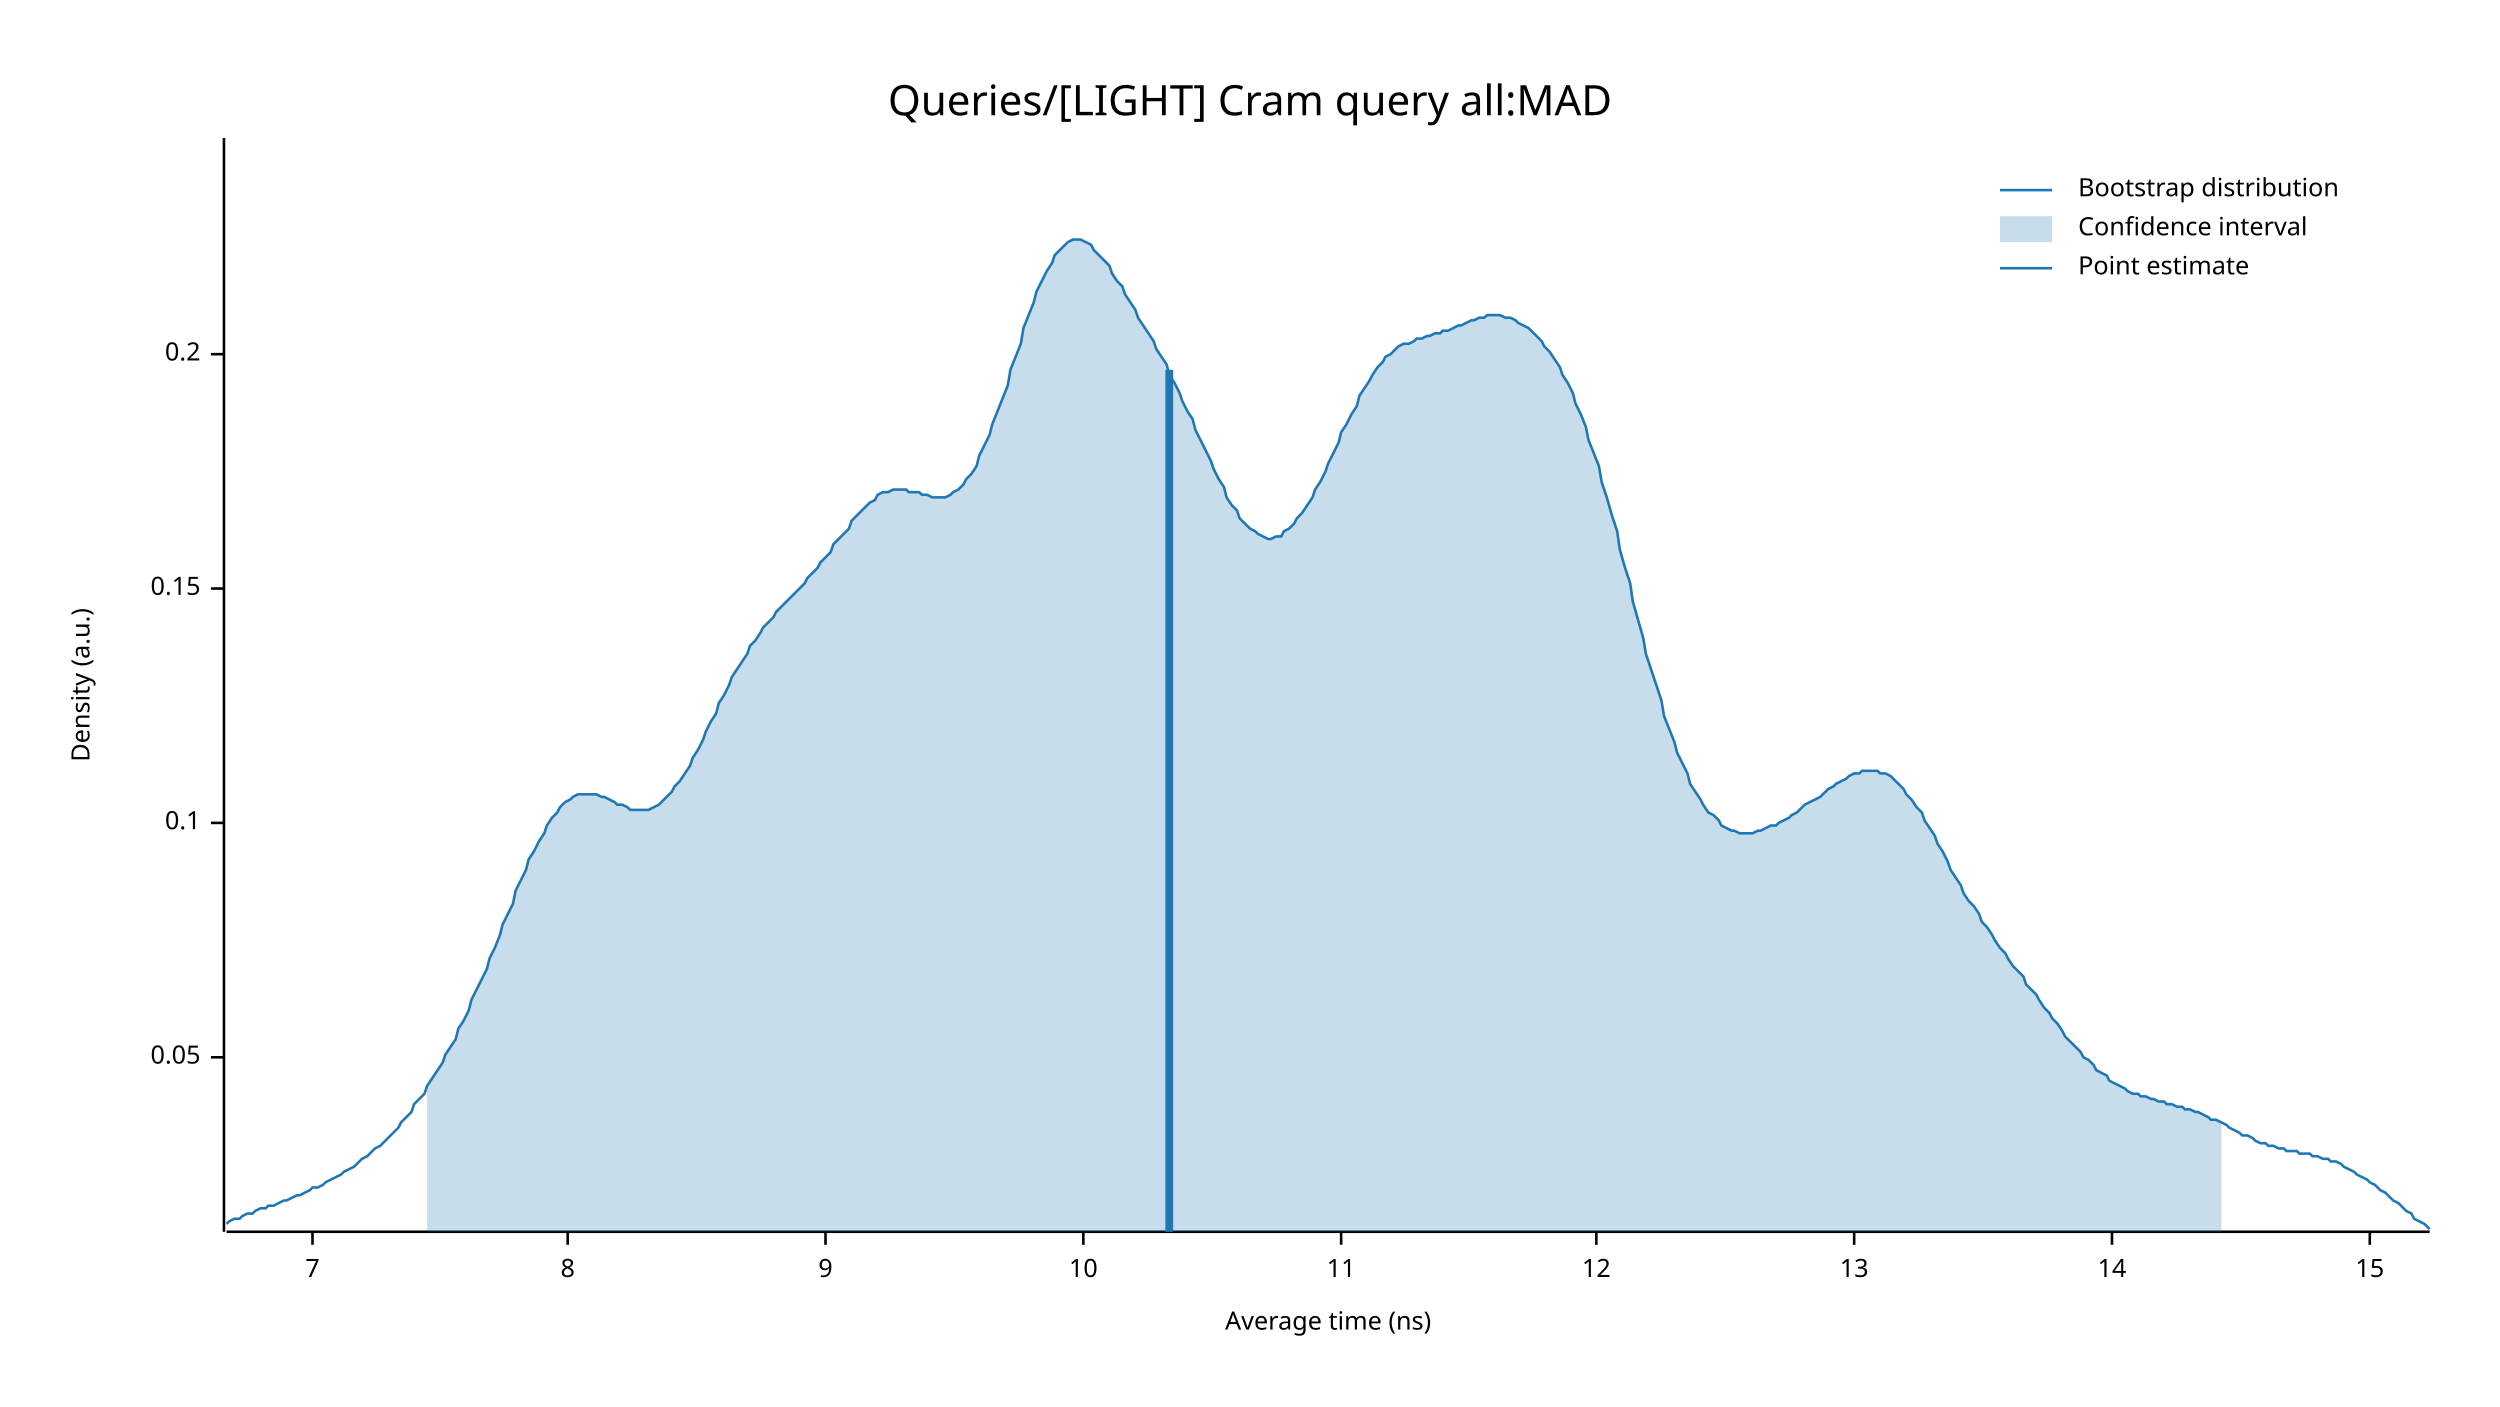
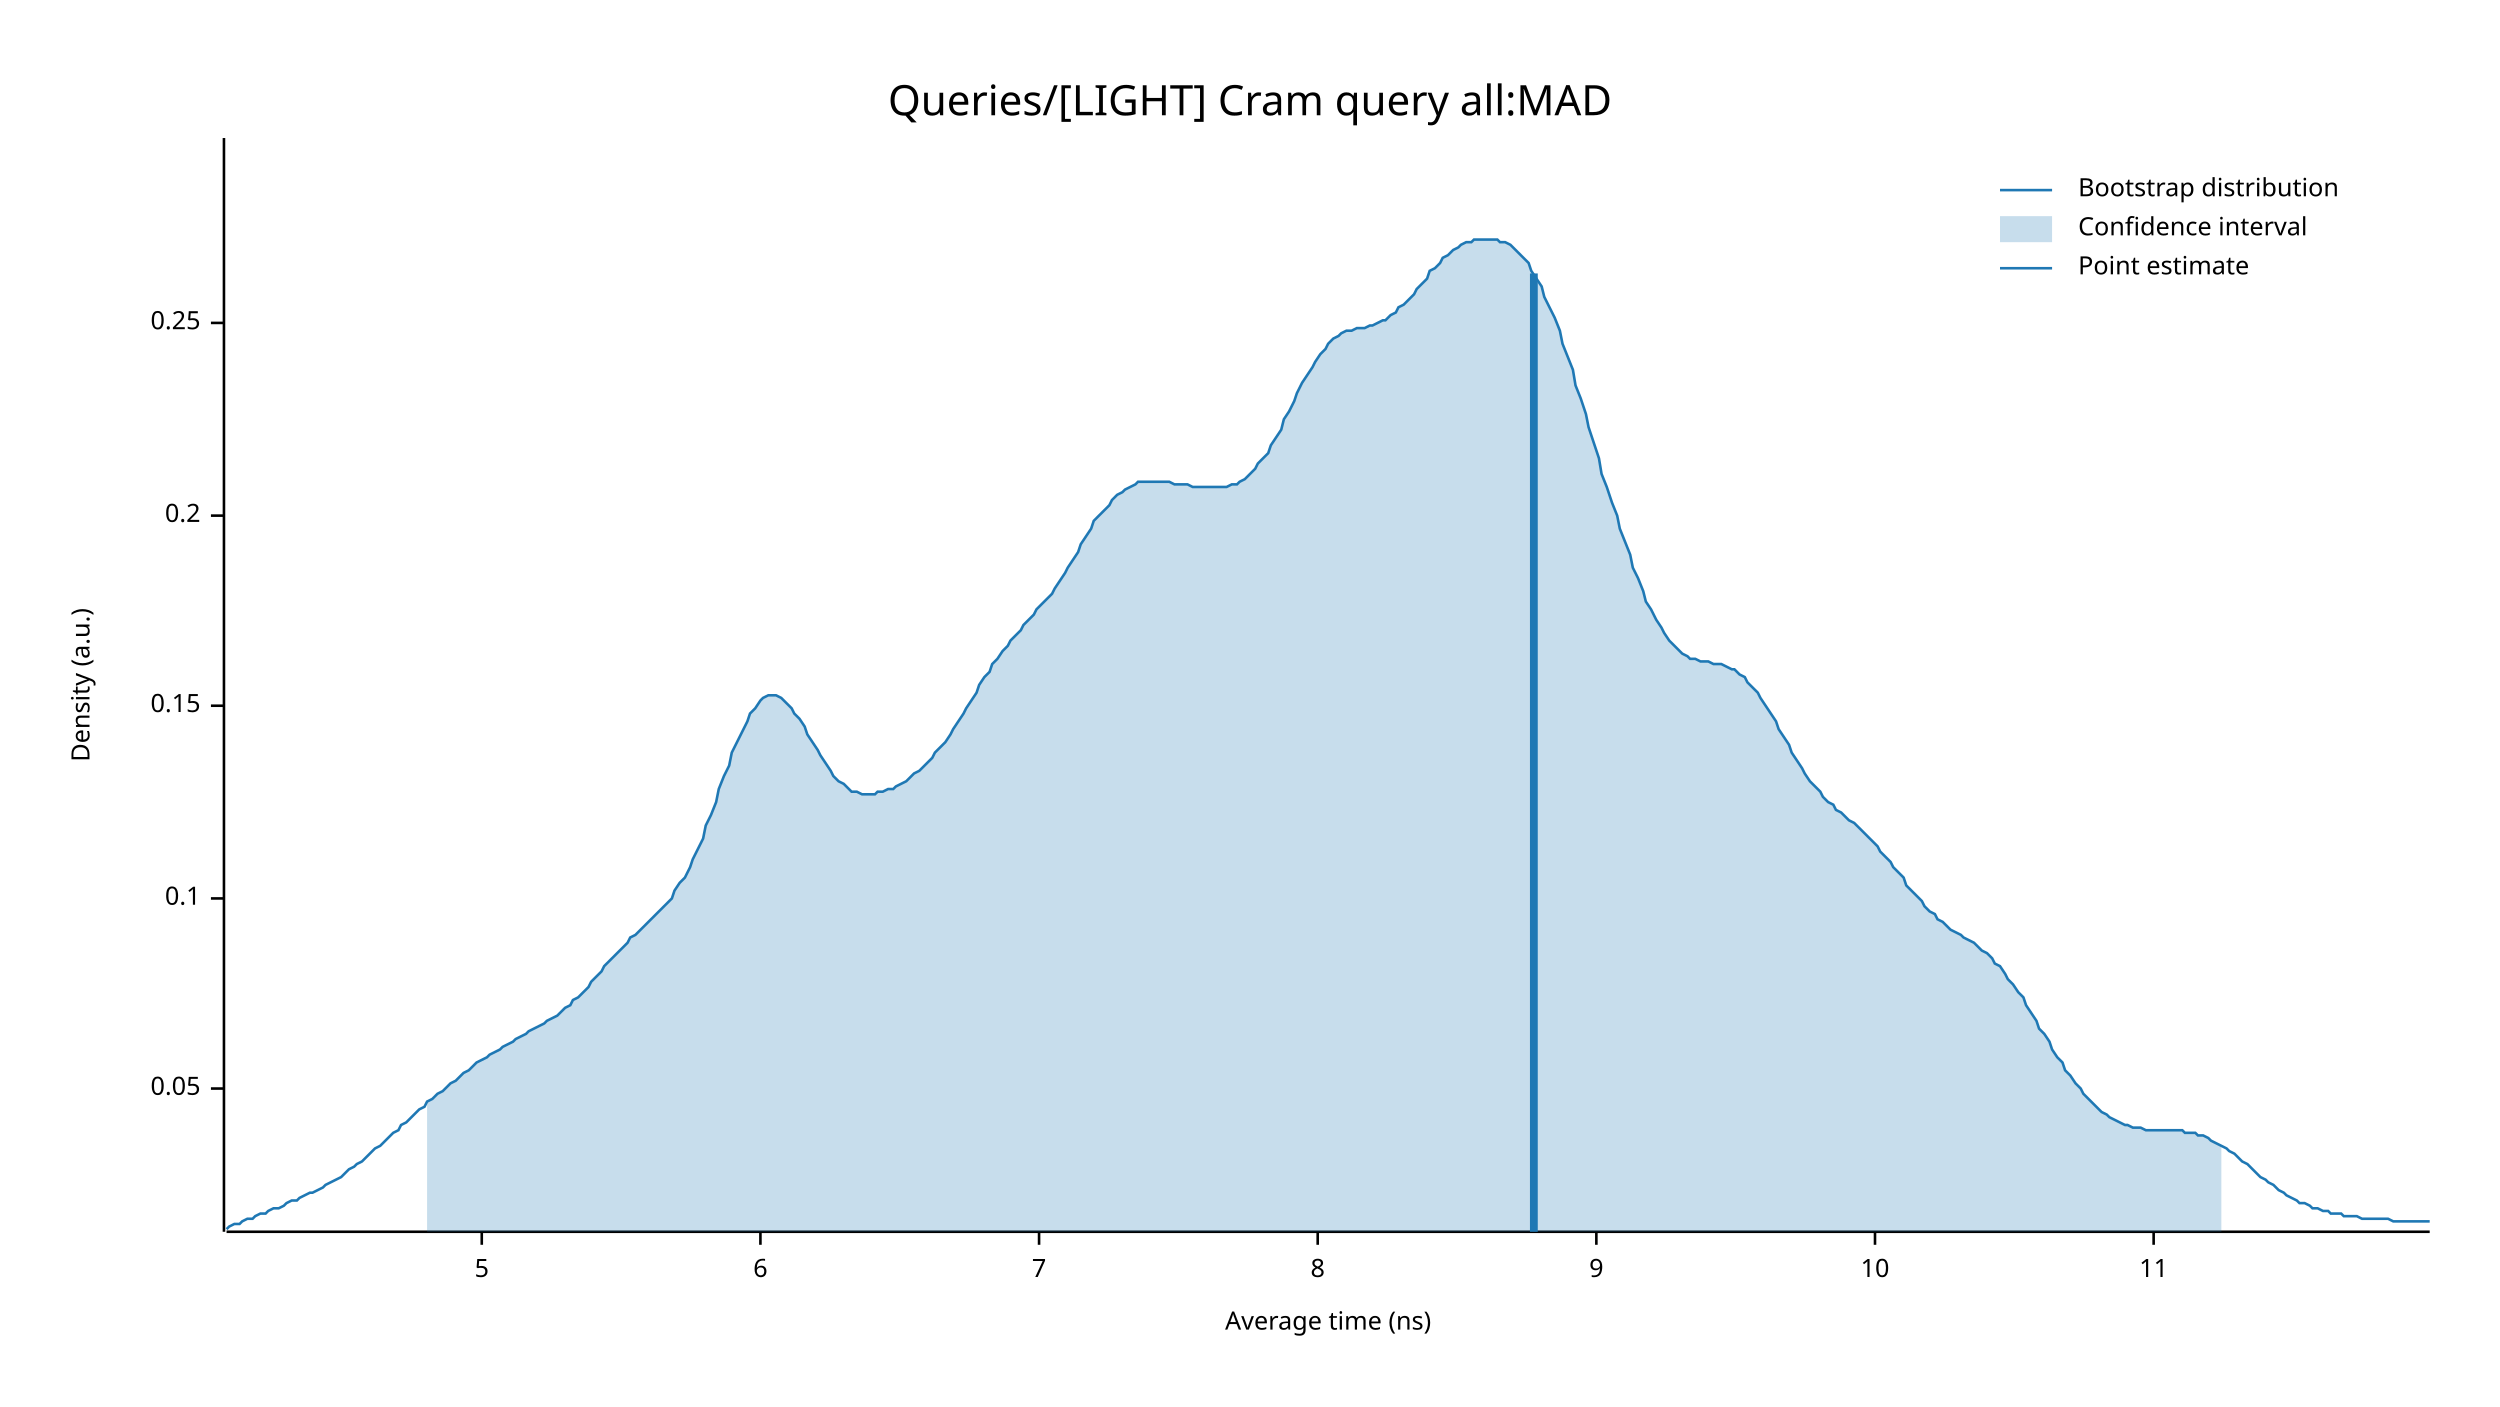
<svg xmlns="http://www.w3.org/2000/svg" width="960" height="540" viewBox="0 0 960 540">
  <text x="480" y="32" dy="0.76em" text-anchor="middle" font-family="sans-serif" font-size="16.129" opacity="1" fill="#000000">
Queries/[LIGHT] Cram query all:MAD
</text>
  <text x="27" y="263" dy="0.76em" text-anchor="middle" font-family="sans-serif" font-size="9.677" opacity="1" fill="#000000" transform="rotate(270, 27, 263)">
Density (a.u.)
</text>
  <text x="510" y="513" dy="-0.5ex" text-anchor="middle" font-family="sans-serif" font-size="9.677" opacity="1" fill="#000000">
Average time (ns)
</text>
  <polyline fill="none" opacity="1" stroke="#000000" stroke-width="1" points="86,53 86,473 " />
-   <text x="77" y="406" dy="0.5ex" text-anchor="end" font-family="sans-serif" font-size="9.677" opacity="1" fill="#000000">
+   <text x="77" y="418" dy="0.5ex" text-anchor="end" font-family="sans-serif" font-size="9.677" opacity="1" fill="#000000">
0.05
</text>
-   <polyline fill="none" opacity="1" stroke="#000000" stroke-width="1" points="81,406 86,406 " />
-   <text x="77" y="316" dy="0.5ex" text-anchor="end" font-family="sans-serif" font-size="9.677" opacity="1" fill="#000000">
+   <polyline fill="none" opacity="1" stroke="#000000" stroke-width="1" points="81,418 86,418 " />
+   <text x="77" y="345" dy="0.5ex" text-anchor="end" font-family="sans-serif" font-size="9.677" opacity="1" fill="#000000">
0.1
</text>
-   <polyline fill="none" opacity="1" stroke="#000000" stroke-width="1" points="81,316 86,316 " />
-   <text x="77" y="226" dy="0.5ex" text-anchor="end" font-family="sans-serif" font-size="9.677" opacity="1" fill="#000000">
+   <polyline fill="none" opacity="1" stroke="#000000" stroke-width="1" points="81,345 86,345 " />
+   <text x="77" y="271" dy="0.5ex" text-anchor="end" font-family="sans-serif" font-size="9.677" opacity="1" fill="#000000">
0.15
</text>
-   <polyline fill="none" opacity="1" stroke="#000000" stroke-width="1" points="81,226 86,226 " />
-   <text x="77" y="136" dy="0.5ex" text-anchor="end" font-family="sans-serif" font-size="9.677" opacity="1" fill="#000000">
+   <polyline fill="none" opacity="1" stroke="#000000" stroke-width="1" points="81,271 86,271 " />
+   <text x="77" y="198" dy="0.5ex" text-anchor="end" font-family="sans-serif" font-size="9.677" opacity="1" fill="#000000">
0.2
</text>
-   <polyline fill="none" opacity="1" stroke="#000000" stroke-width="1" points="81,136 86,136 " />
+   <polyline fill="none" opacity="1" stroke="#000000" stroke-width="1" points="81,198 86,198 " />
+   <text x="77" y="124" dy="0.5ex" text-anchor="end" font-family="sans-serif" font-size="9.677" opacity="1" fill="#000000">
+ 0.25
+ </text>
+   <polyline fill="none" opacity="1" stroke="#000000" stroke-width="1" points="81,124 86,124 " />
  <polyline fill="none" opacity="1" stroke="#000000" stroke-width="1" points="87,473 933,473 " />
-   <text x="120" y="483" dy="0.76em" text-anchor="middle" font-family="sans-serif" font-size="9.677" opacity="1" fill="#000000">
+   <text x="185" y="483" dy="0.76em" text-anchor="middle" font-family="sans-serif" font-size="9.677" opacity="1" fill="#000000">
+ 5
+ </text>
+   <polyline fill="none" opacity="1" stroke="#000000" stroke-width="1" points="185,473 185,478 " />
+   <text x="292" y="483" dy="0.76em" text-anchor="middle" font-family="sans-serif" font-size="9.677" opacity="1" fill="#000000">
+ 6
+ </text>
+   <polyline fill="none" opacity="1" stroke="#000000" stroke-width="1" points="292,473 292,478 " />
+   <text x="399" y="483" dy="0.76em" text-anchor="middle" font-family="sans-serif" font-size="9.677" opacity="1" fill="#000000">
7
</text>
-   <polyline fill="none" opacity="1" stroke="#000000" stroke-width="1" points="120,473 120,478 " />
-   <text x="218" y="483" dy="0.76em" text-anchor="middle" font-family="sans-serif" font-size="9.677" opacity="1" fill="#000000">
+   <polyline fill="none" opacity="1" stroke="#000000" stroke-width="1" points="399,473 399,478 " />
+   <text x="506" y="483" dy="0.76em" text-anchor="middle" font-family="sans-serif" font-size="9.677" opacity="1" fill="#000000">
8
</text>
-   <polyline fill="none" opacity="1" stroke="#000000" stroke-width="1" points="218,473 218,478 " />
-   <text x="317" y="483" dy="0.76em" text-anchor="middle" font-family="sans-serif" font-size="9.677" opacity="1" fill="#000000">
+   <polyline fill="none" opacity="1" stroke="#000000" stroke-width="1" points="506,473 506,478 " />
+   <text x="613" y="483" dy="0.76em" text-anchor="middle" font-family="sans-serif" font-size="9.677" opacity="1" fill="#000000">
9
</text>
-   <polyline fill="none" opacity="1" stroke="#000000" stroke-width="1" points="317,473 317,478 " />
-   <text x="416" y="483" dy="0.76em" text-anchor="middle" font-family="sans-serif" font-size="9.677" opacity="1" fill="#000000">
+   <polyline fill="none" opacity="1" stroke="#000000" stroke-width="1" points="613,473 613,478 " />
+   <text x="720" y="483" dy="0.76em" text-anchor="middle" font-family="sans-serif" font-size="9.677" opacity="1" fill="#000000">
10
</text>
-   <polyline fill="none" opacity="1" stroke="#000000" stroke-width="1" points="416,473 416,478 " />
-   <text x="515" y="483" dy="0.76em" text-anchor="middle" font-family="sans-serif" font-size="9.677" opacity="1" fill="#000000">
+   <polyline fill="none" opacity="1" stroke="#000000" stroke-width="1" points="720,473 720,478 " />
+   <text x="827" y="483" dy="0.76em" text-anchor="middle" font-family="sans-serif" font-size="9.677" opacity="1" fill="#000000">
11
</text>
-   <polyline fill="none" opacity="1" stroke="#000000" stroke-width="1" points="515,473 515,478 " />
-   <text x="613" y="483" dy="0.76em" text-anchor="middle" font-family="sans-serif" font-size="9.677" opacity="1" fill="#000000">
- 12
- </text>
-   <polyline fill="none" opacity="1" stroke="#000000" stroke-width="1" points="613,473 613,478 " />
-   <text x="712" y="483" dy="0.76em" text-anchor="middle" font-family="sans-serif" font-size="9.677" opacity="1" fill="#000000">
- 13
- </text>
-   <polyline fill="none" opacity="1" stroke="#000000" stroke-width="1" points="712,473 712,478 " />
-   <text x="811" y="483" dy="0.76em" text-anchor="middle" font-family="sans-serif" font-size="9.677" opacity="1" fill="#000000">
- 14
- </text>
-   <polyline fill="none" opacity="1" stroke="#000000" stroke-width="1" points="811,473 811,478 " />
-   <text x="910" y="483" dy="0.76em" text-anchor="middle" font-family="sans-serif" font-size="9.677" opacity="1" fill="#000000">
- 15
- </text>
-   <polyline fill="none" opacity="1" stroke="#000000" stroke-width="1" points="910,473 910,478 " />
-   <polyline fill="none" opacity="1" stroke="#1F78B4" stroke-width="1" points="87,470 88,469 90,468 92,468 93,467 95,466 97,466 98,465 100,464 102,464 103,463 105,463 107,462 109,461 110,461 112,460 114,459 115,459 117,458 119,457 120,456 122,456 124,455 125,454 127,453 129,452 131,451 132,450 134,449 136,448 137,447 139,445 141,444 142,443 144,441 146,440 148,438 149,437 151,435 153,433 154,431 156,429 158,427 159,424 161,422 163,420 164,417 166,414 168,411 170,408 171,405 173,402 175,399 176,395 178,392 180,388 181,384 183,380 185,376 187,372 188,368 190,364 192,359 193,355 195,351 197,347 198,342 200,338 202,334 203,330 205,327 207,323 209,320 210,317 212,314 214,312 215,310 217,308 219,307 220,306 222,305 224,305 226,305 227,305 229,305 231,306 232,306 234,307 236,308 237,309 239,309 241,310 242,311 244,311 246,311 248,311 249,311 251,310 253,309 254,308 256,306 258,304 259,302 261,300 263,297 265,294 266,291 268,288 270,284 271,281 273,277 275,274 276,270 278,267 280,263 281,260 283,257 285,254 287,251 288,248 290,246 292,243 293,241 295,239 297,237 298,235 300,233 302,231 304,229 305,228 307,226 309,224 310,222 312,220 314,218 315,216 317,214 319,212 320,209 322,207 324,205 326,203 327,200 329,198 331,196 332,195 334,193 336,192 337,190 339,189 341,189 343,188 344,188 346,188 348,188 349,189 351,189 353,189 354,190 356,190 358,191 359,191 361,191 363,191 365,190 366,189 368,188 370,186 371,184 373,182 375,179 376,175 378,171 380,167 381,163 383,158 385,153 387,148 388,142 390,137 392,132 393,126 395,121 397,116 398,112 400,108 402,104 404,101 405,98 407,96 409,94 410,93 412,92 414,92 415,92 417,93 419,94 420,96 422,98 424,100 426,102 427,105 429,108 431,110 432,113 434,116 436,119 437,122 439,125 441,128 443,131 444,134 446,137 448,140 449,144 451,147 453,151 454,154 456,158 458,161 459,165 461,169 463,173 465,177 466,180 468,184 470,187 471,191 473,194 475,196 476,199 478,201 480,203 482,204 483,205 485,206 487,207 488,207 490,206 492,206 493,204 495,203 497,201 498,199 500,197 502,194 504,191 505,188 507,185 509,181 510,178 512,174 514,170 515,166 517,163 519,159 521,156 522,152 524,149 526,146 527,144 529,141 531,139 532,137 534,136 536,134 537,133 539,132 541,132 543,131 544,130 546,130 548,129 549,129 551,128 553,128 554,127 556,127 558,126 560,125 561,125 563,124 565,123 566,123 568,122 570,122 571,121 573,121 575,121 576,121 578,122 580,122 582,123 583,124 585,125 587,126 588,127 590,129 592,131 593,133 595,135 597,138 599,141 600,144 602,147 604,151 605,155 607,159 609,164 610,169 612,174 614,179 615,185 617,191 619,198 621,204 622,211 624,218 626,224 627,231 629,238 631,245 632,251 634,257 636,263 638,269 639,275 641,280 643,285 644,289 646,293 648,297 649,301 651,304 653,307 654,309 656,312 658,313 660,315 661,317 663,318 665,319 666,319 668,320 670,320 671,320 673,320 675,319 676,319 678,318 680,317 682,317 683,316 685,315 687,314 688,313 690,312 692,310 693,309 695,308 697,307 699,306 700,305 702,303 704,302 705,301 707,300 709,299 710,298 712,297 714,297 715,296 717,296 719,296 721,296 722,297 724,297 726,298 727,299 729,301 731,303 732,305 734,307 736,310 738,312 739,315 741,318 743,321 744,324 746,327 748,331 749,334 751,337 753,340 754,343 756,346 758,348 760,351 761,354 763,356 765,359 766,361 768,364 770,366 771,368 773,371 775,373 777,375 778,378 780,380 782,382 783,384 785,387 787,389 788,391 790,393 792,396 793,398 795,400 797,402 799,404 800,406 802,407 804,409 805,411 807,412 809,413 810,415 812,416 814,417 816,418 817,419 819,420 821,420 822,421 824,421 826,422 827,422 829,423 831,423 832,424 834,424 836,425 838,425 839,426 841,426 843,427 844,427 846,428 848,429 849,430 851,430 853,431 855,432 856,433 858,434 860,435 861,436 863,436 865,437 866,438 868,439 870,439 871,440 873,440 875,441 877,441 878,442 880,442 882,442 883,443 885,443 887,443 888,444 890,444 892,445 894,445 895,446 897,446 899,447 900,448 902,449 904,450 905,451 907,452 909,453 910,454 912,455 914,457 916,458 917,459 919,461 921,462 922,463 924,465 926,466 927,468 929,469 931,470 933,472 " />
-   <polygon opacity="0.25" fill="#1F78B4" points="164,417 166,414 168,411 170,408 171,405 173,402 175,399 176,395 178,392 180,388 181,384 183,380 185,376 187,372 188,368 190,364 192,359 193,355 195,351 197,347 198,342 200,338 202,334 203,330 205,327 207,323 209,320 210,317 212,314 214,312 215,310 217,308 219,307 220,306 222,305 224,305 226,305 227,305 229,305 231,306 232,306 234,307 236,308 237,309 239,309 241,310 242,311 244,311 246,311 248,311 249,311 251,310 253,309 254,308 256,306 258,304 259,302 261,300 263,297 265,294 266,291 268,288 270,284 271,281 273,277 275,274 276,270 278,267 280,263 281,260 283,257 285,254 287,251 288,248 290,246 292,243 293,241 295,239 297,237 298,235 300,233 302,231 304,229 305,228 307,226 309,224 310,222 312,220 314,218 315,216 317,214 319,212 320,209 322,207 324,205 326,203 327,200 329,198 331,196 332,195 334,193 336,192 337,190 339,189 341,189 343,188 344,188 346,188 348,188 349,189 351,189 353,189 354,190 356,190 358,191 359,191 361,191 363,191 365,190 366,189 368,188 370,186 371,184 373,182 375,179 376,175 378,171 380,167 381,163 383,158 385,153 387,148 388,142 390,137 392,132 393,126 395,121 397,116 398,112 400,108 402,104 404,101 405,98 407,96 409,94 410,93 412,92 414,92 415,92 417,93 419,94 420,96 422,98 424,100 426,102 427,105 429,108 431,110 432,113 434,116 436,119 437,122 439,125 441,128 443,131 444,134 446,137 448,140 449,144 451,147 453,151 454,154 456,158 458,161 459,165 461,169 463,173 465,177 466,180 468,184 470,187 471,191 473,194 475,196 476,199 478,201 480,203 482,204 483,205 485,206 487,207 488,207 490,206 492,206 493,204 495,203 497,201 498,199 500,197 502,194 504,191 505,188 507,185 509,181 510,178 512,174 514,170 515,166 517,163 519,159 521,156 522,152 524,149 526,146 527,144 529,141 531,139 532,137 534,136 536,134 537,133 539,132 541,132 543,131 544,130 546,130 548,129 549,129 551,128 553,128 554,127 556,127 558,126 560,125 561,125 563,124 565,123 566,123 568,122 570,122 571,121 573,121 575,121 576,121 578,122 580,122 582,123 583,124 585,125 587,126 588,127 590,129 592,131 593,133 595,135 597,138 599,141 600,144 602,147 604,151 605,155 607,159 609,164 610,169 612,174 614,179 615,185 617,191 619,198 621,204 622,211 624,218 626,224 627,231 629,238 631,245 632,251 634,257 636,263 638,269 639,275 641,280 643,285 644,289 646,293 648,297 649,301 651,304 653,307 654,309 656,312 658,313 660,315 661,317 663,318 665,319 666,319 668,320 670,320 671,320 673,320 675,319 676,319 678,318 680,317 682,317 683,316 685,315 687,314 688,313 690,312 692,310 693,309 695,308 697,307 699,306 700,305 702,303 704,302 705,301 707,300 709,299 710,298 712,297 714,297 715,296 717,296 719,296 721,296 722,297 724,297 726,298 727,299 729,301 731,303 732,305 734,307 736,310 738,312 739,315 741,318 743,321 744,324 746,327 748,331 749,334 751,337 753,340 754,343 756,346 758,348 760,351 761,354 763,356 765,359 766,361 768,364 770,366 771,368 773,371 775,373 777,375 778,378 780,380 782,382 783,384 785,387 787,389 788,391 790,393 792,396 793,398 795,400 797,402 799,404 800,406 802,407 804,409 805,411 807,412 809,413 810,415 812,416 814,417 816,418 817,419 819,420 821,420 822,421 824,421 826,422 827,422 829,423 831,423 832,424 834,424 836,425 838,425 839,426 841,426 843,427 844,427 846,428 848,429 849,430 851,430 853,431 853,473 164,473 " />
-   <polyline fill="none" opacity="1" stroke="#1F78B4" stroke-width="3" points="449,473 449,142 " />
+   <polyline fill="none" opacity="1" stroke="#000000" stroke-width="1" points="827,473 827,478 " />
+   <polyline fill="none" opacity="1" stroke="#1F78B4" stroke-width="1" points="87,472 88,471 90,470 92,470 93,469 95,468 97,468 98,467 100,466 102,466 103,465 105,464 107,464 109,463 110,462 112,461 114,461 115,460 117,459 119,458 120,458 122,457 124,456 125,455 127,454 129,453 131,452 132,451 134,449 136,448 137,447 139,446 141,444 142,443 144,441 146,440 148,438 149,437 151,435 153,434 154,432 156,431 158,429 159,428 161,426 163,425 164,423 166,422 168,420 170,419 171,418 173,416 175,415 176,414 178,412 180,411 181,410 183,408 185,407 187,406 188,405 190,404 192,403 193,402 195,401 197,400 198,399 200,398 202,397 203,396 205,395 207,394 209,393 210,392 212,391 214,390 215,389 217,387 219,386 220,384 222,383 224,381 226,379 227,377 229,375 231,373 232,371 234,369 236,367 237,366 239,364 241,362 242,360 244,359 246,357 248,355 249,354 251,352 253,350 254,349 256,347 258,345 259,342 261,339 263,337 265,333 266,330 268,326 270,322 271,317 273,313 275,308 276,303 278,298 280,294 281,289 283,285 285,281 287,277 288,274 290,272 292,269 293,268 295,267 297,267 298,267 300,268 302,270 304,272 305,274 307,276 309,279 310,282 312,285 314,288 315,290 317,293 319,296 320,298 322,300 324,301 326,303 327,304 329,304 331,305 332,305 334,305 336,305 337,304 339,304 341,303 343,303 344,302 346,301 348,300 349,299 351,297 353,296 354,295 356,293 358,291 359,289 361,287 363,285 365,282 366,280 368,277 370,274 371,272 373,269 375,266 376,263 378,260 380,258 381,255 383,253 385,250 387,248 388,246 390,244 392,242 393,240 395,238 397,236 398,234 400,232 402,230 404,228 405,226 407,223 409,220 410,218 412,215 414,212 415,209 417,206 419,203 420,200 422,198 424,196 426,194 427,192 429,190 431,189 432,188 434,187 436,186 437,185 439,185 441,185 443,185 444,185 446,185 448,185 449,185 451,186 453,186 454,186 456,186 458,187 459,187 461,187 463,187 465,187 466,187 468,187 470,187 471,187 473,186 475,186 476,185 478,184 480,182 482,180 483,178 485,176 487,174 488,171 490,168 492,165 493,161 495,158 497,154 498,151 500,147 502,144 504,141 505,139 507,136 509,134 510,132 512,130 514,129 515,128 517,127 519,127 521,126 522,126 524,126 526,125 527,125 529,124 531,123 532,123 534,121 536,120 537,118 539,117 541,115 543,113 544,111 546,109 548,107 549,104 551,103 553,101 554,99 556,98 558,96 560,95 561,94 563,93 565,93 566,92 568,92 570,92 571,92 573,92 575,92 576,93 578,93 580,94 582,96 583,97 585,99 587,101 588,104 590,107 592,110 593,114 595,118 597,122 599,127 600,132 602,137 604,142 605,148 607,153 609,159 610,164 612,170 614,176 615,182 617,187 619,193 621,198 622,203 624,208 626,213 627,218 629,222 631,227 632,231 634,234 636,238 638,241 639,243 641,246 643,248 644,249 646,251 648,252 649,253 651,253 653,254 654,254 656,254 658,255 660,255 661,255 663,256 665,257 666,257 668,259 670,260 671,262 673,264 675,266 676,268 678,271 680,274 682,277 683,280 685,283 687,286 688,289 690,292 692,295 693,297 695,300 697,302 699,304 700,306 702,308 704,309 705,311 707,312 709,314 710,315 712,316 714,318 715,319 717,321 719,323 721,325 722,327 724,329 726,331 727,333 729,335 731,337 732,340 734,342 736,344 738,346 739,348 741,350 743,351 744,353 746,354 748,356 749,357 751,358 753,359 754,360 756,361 758,362 760,364 761,365 763,366 765,368 766,370 768,371 770,374 771,376 773,378 775,381 777,383 778,386 780,389 782,392 783,395 785,397 787,400 788,403 790,406 792,408 793,411 795,413 797,416 799,418 800,420 802,422 804,424 805,425 807,427 809,428 810,429 812,430 814,431 816,432 817,432 819,433 821,433 822,433 824,434 826,434 827,434 829,434 831,434 832,434 834,434 836,434 838,434 839,435 841,435 843,435 844,436 846,436 848,437 849,438 851,439 853,440 855,441 856,442 858,443 860,445 861,446 863,447 865,449 866,450 868,452 870,453 871,454 873,455 875,457 877,458 878,459 880,460 882,461 883,462 885,462 887,463 888,464 890,464 892,465 894,465 895,466 897,466 899,466 900,467 902,467 904,467 905,467 907,468 909,468 910,468 912,468 914,468 916,468 917,468 919,469 921,469 922,469 924,469 926,469 927,469 929,469 931,469 933,469 " />
+   <polygon opacity="0.25" fill="#1F78B4" points="164,423 166,422 168,420 170,419 171,418 173,416 175,415 176,414 178,412 180,411 181,410 183,408 185,407 187,406 188,405 190,404 192,403 193,402 195,401 197,400 198,399 200,398 202,397 203,396 205,395 207,394 209,393 210,392 212,391 214,390 215,389 217,387 219,386 220,384 222,383 224,381 226,379 227,377 229,375 231,373 232,371 234,369 236,367 237,366 239,364 241,362 242,360 244,359 246,357 248,355 249,354 251,352 253,350 254,349 256,347 258,345 259,342 261,339 263,337 265,333 266,330 268,326 270,322 271,317 273,313 275,308 276,303 278,298 280,294 281,289 283,285 285,281 287,277 288,274 290,272 292,269 293,268 295,267 297,267 298,267 300,268 302,270 304,272 305,274 307,276 309,279 310,282 312,285 314,288 315,290 317,293 319,296 320,298 322,300 324,301 326,303 327,304 329,304 331,305 332,305 334,305 336,305 337,304 339,304 341,303 343,303 344,302 346,301 348,300 349,299 351,297 353,296 354,295 356,293 358,291 359,289 361,287 363,285 365,282 366,280 368,277 370,274 371,272 373,269 375,266 376,263 378,260 380,258 381,255 383,253 385,250 387,248 388,246 390,244 392,242 393,240 395,238 397,236 398,234 400,232 402,230 404,228 405,226 407,223 409,220 410,218 412,215 414,212 415,209 417,206 419,203 420,200 422,198 424,196 426,194 427,192 429,190 431,189 432,188 434,187 436,186 437,185 439,185 441,185 443,185 444,185 446,185 448,185 449,185 451,186 453,186 454,186 456,186 458,187 459,187 461,187 463,187 465,187 466,187 468,187 470,187 471,187 473,186 475,186 476,185 478,184 480,182 482,180 483,178 485,176 487,174 488,171 490,168 492,165 493,161 495,158 497,154 498,151 500,147 502,144 504,141 505,139 507,136 509,134 510,132 512,130 514,129 515,128 517,127 519,127 521,126 522,126 524,126 526,125 527,125 529,124 531,123 532,123 534,121 536,120 537,118 539,117 541,115 543,113 544,111 546,109 548,107 549,104 551,103 553,101 554,99 556,98 558,96 560,95 561,94 563,93 565,93 566,92 568,92 570,92 571,92 573,92 575,92 576,93 578,93 580,94 582,96 583,97 585,99 587,101 588,104 590,107 592,110 593,114 595,118 597,122 599,127 600,132 602,137 604,142 605,148 607,153 609,159 610,164 612,170 614,176 615,182 617,187 619,193 621,198 622,203 624,208 626,213 627,218 629,222 631,227 632,231 634,234 636,238 638,241 639,243 641,246 643,248 644,249 646,251 648,252 649,253 651,253 653,254 654,254 656,254 658,255 660,255 661,255 663,256 665,257 666,257 668,259 670,260 671,262 673,264 675,266 676,268 678,271 680,274 682,277 683,280 685,283 687,286 688,289 690,292 692,295 693,297 695,300 697,302 699,304 700,306 702,308 704,309 705,311 707,312 709,314 710,315 712,316 714,318 715,319 717,321 719,323 721,325 722,327 724,329 726,331 727,333 729,335 731,337 732,340 734,342 736,344 738,346 739,348 741,350 743,351 744,353 746,354 748,356 749,357 751,358 753,359 754,360 756,361 758,362 760,364 761,365 763,366 765,368 766,370 768,371 770,374 771,376 773,378 775,381 777,383 778,386 780,389 782,392 783,395 785,397 787,400 788,403 790,406 792,408 793,411 795,413 797,416 799,418 800,420 802,422 804,424 805,425 807,427 809,428 810,429 812,430 814,431 816,432 817,432 819,433 821,433 822,433 824,434 826,434 827,434 829,434 831,434 832,434 834,434 836,434 838,434 839,435 841,435 843,435 844,436 846,436 848,437 849,438 851,439 853,440 853,473 164,473 " />
+   <polyline fill="none" opacity="1" stroke="#1F78B4" stroke-width="3" points="589,473 589,105 " />
  <text x="798" y="68" dy="0.76em" text-anchor="start" font-family="sans-serif" font-size="9.677" opacity="1" fill="#000000">
Bootstrap distribution
</text>
  <text x="798" y="83" dy="0.76em" text-anchor="start" font-family="sans-serif" font-size="9.677" opacity="1" fill="#000000">
Confidence interval
</text>
  <text x="798" y="98" dy="0.76em" text-anchor="start" font-family="sans-serif" font-size="9.677" opacity="1" fill="#000000">
Point estimate
</text>
  <polyline fill="none" opacity="1" stroke="#1F78B4" stroke-width="1" points="768,73 788,73 " />
  <rect x="768" y="83" width="20" height="10" opacity="0.25" fill="#1F78B4" stroke="none" />
  <polyline fill="none" opacity="1" stroke="#1F78B4" stroke-width="1" points="768,103 788,103 " />
</svg>
